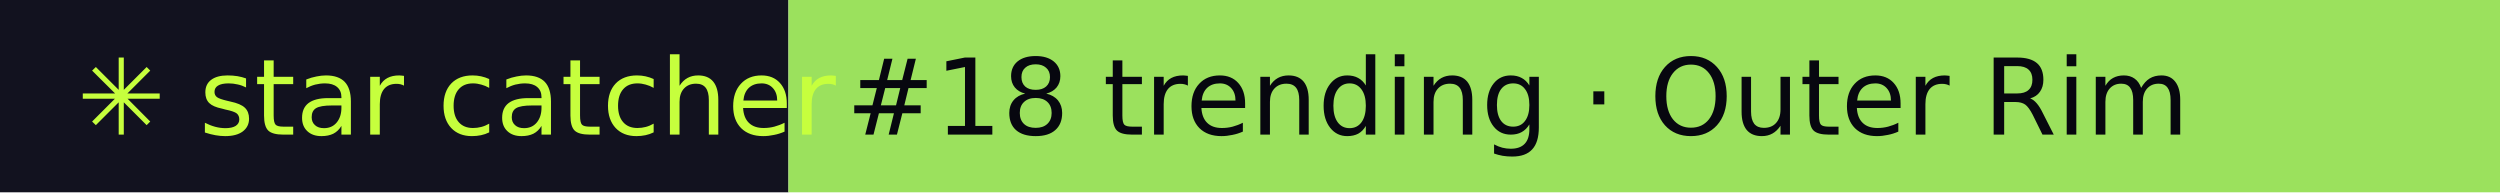
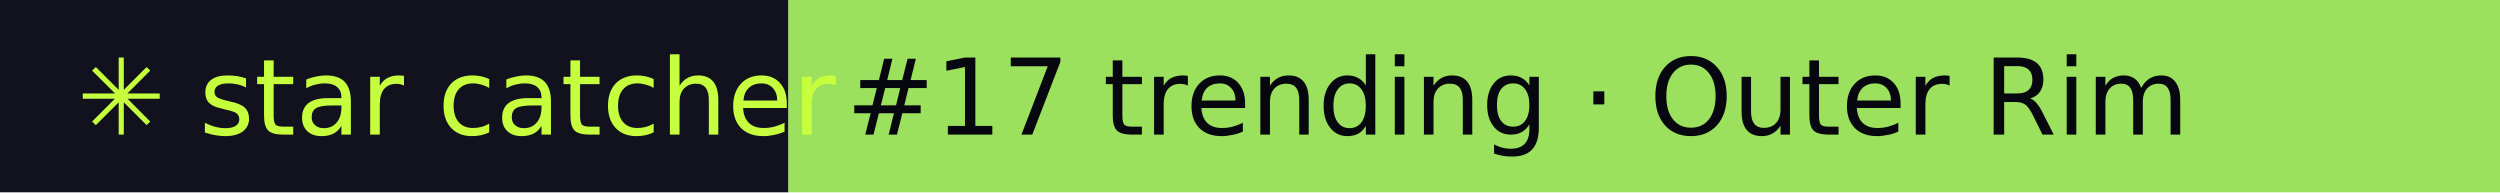
- <svg xmlns="http://www.w3.org/2000/svg" width="260" height="20" role="img" aria-label="star catcher: #18 trending · Outer Rim">
+ <svg xmlns="http://www.w3.org/2000/svg" width="260" height="20" role="img" aria-label="star catcher: #17 trending · Outer Rim">
  <rect width="82" height="20" fill="#12121F" />
  <rect x="82" width="178" height="20" fill="#9BE15D" />
  <g font-family="Verdana,DejaVu Sans,sans-serif" font-size="11">
    <text x="8" y="14" fill="#C6FF3D">✳ star catcher</text>
-     <text x="88" y="14" fill="#07070F">#18 trending · Outer Rim</text>
+     <text x="88" y="14" fill="#07070F">#17 trending · Outer Rim</text>
  </g>
</svg>
